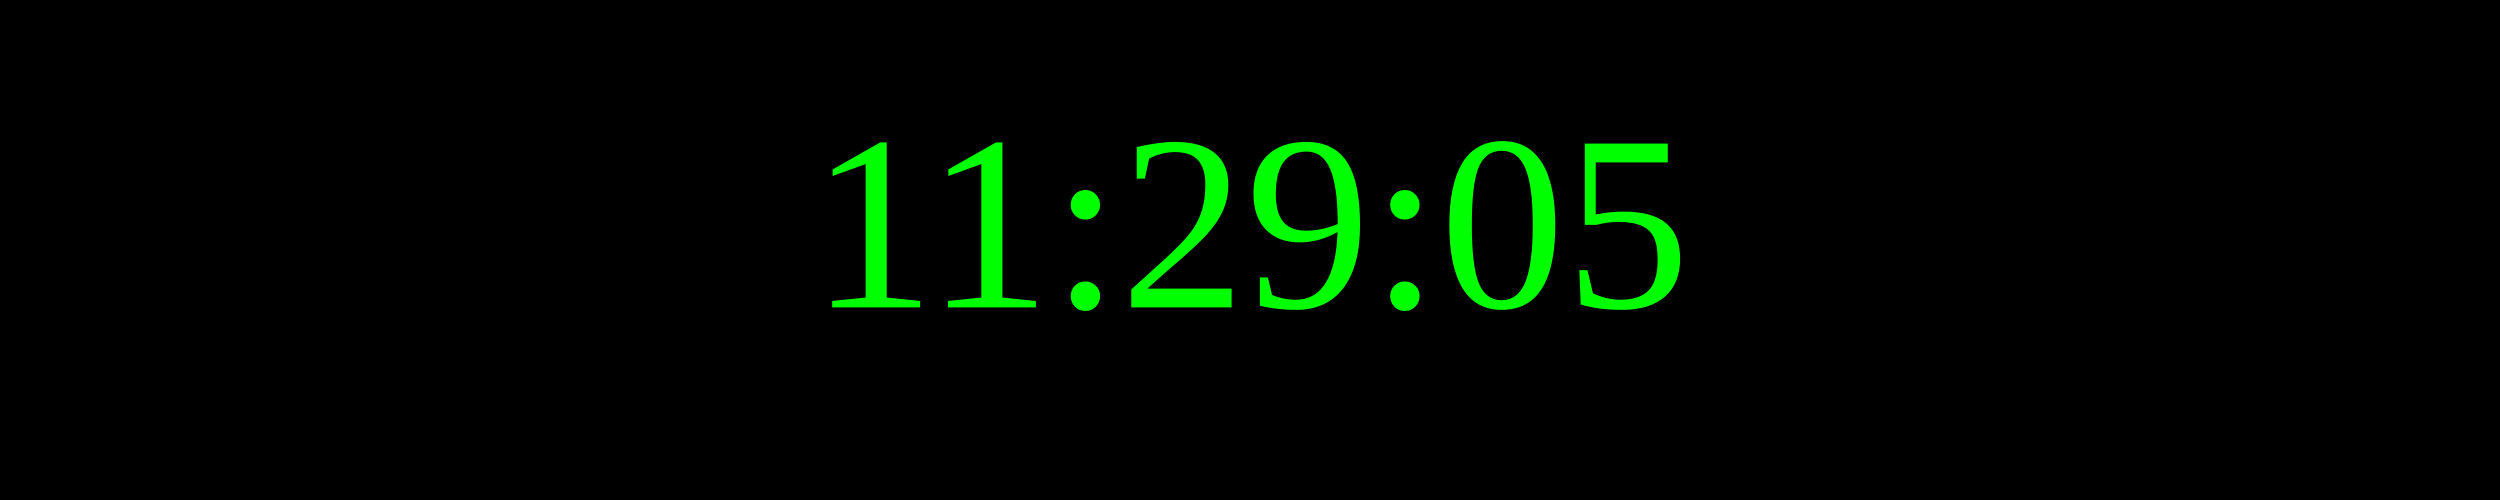
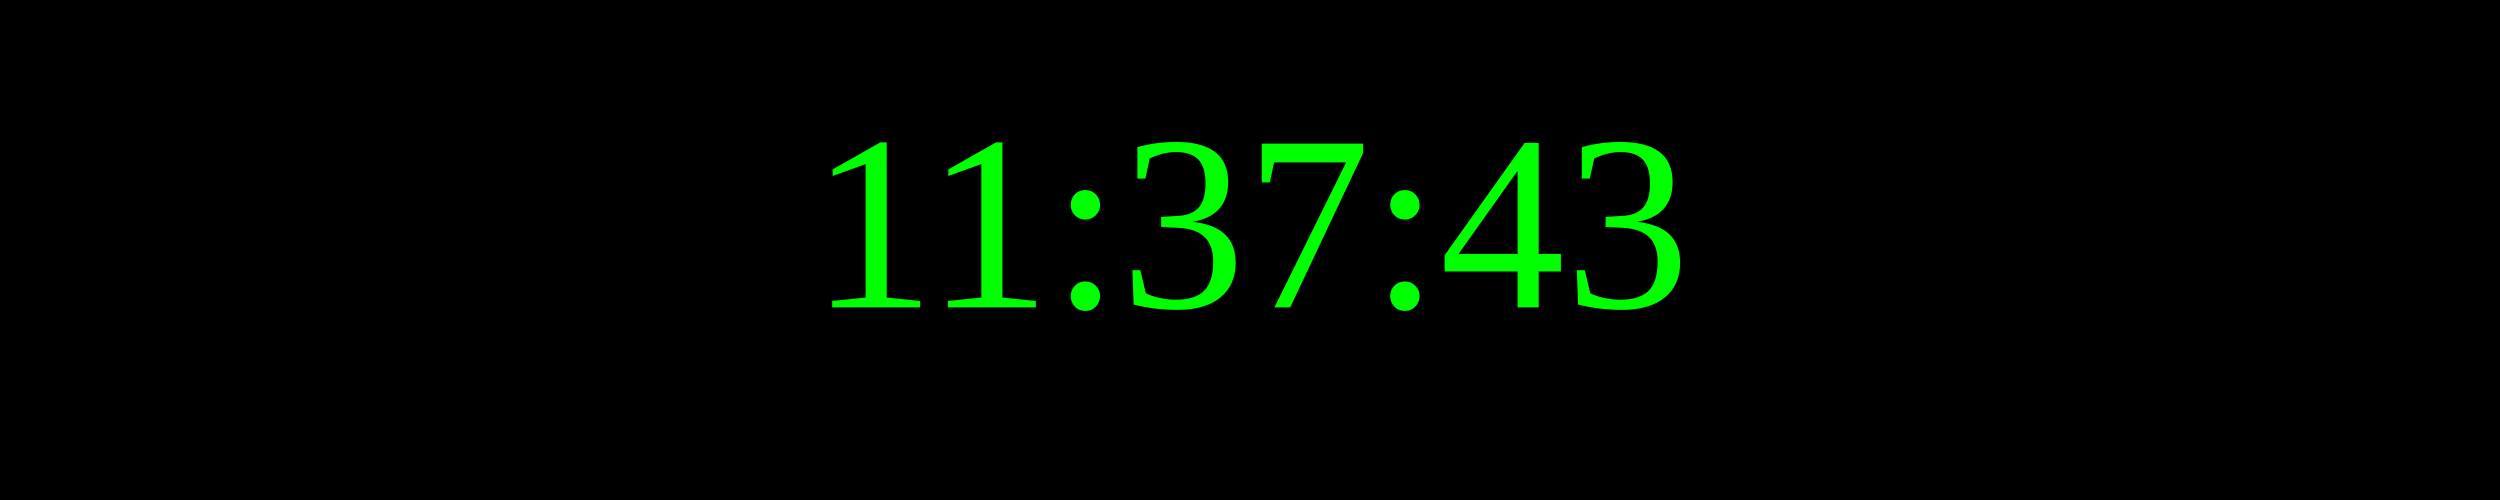
<svg xmlns="http://www.w3.org/2000/svg" width="250" height="50">
  <rect width="100%" height="100%" fill="black" />
  <text x="50%" y="50%" font-size="25" fill="lime" text-anchor="middle" dominant-baseline="middle">
- 11:29:05
+ 11:37:43
</text>
</svg>
